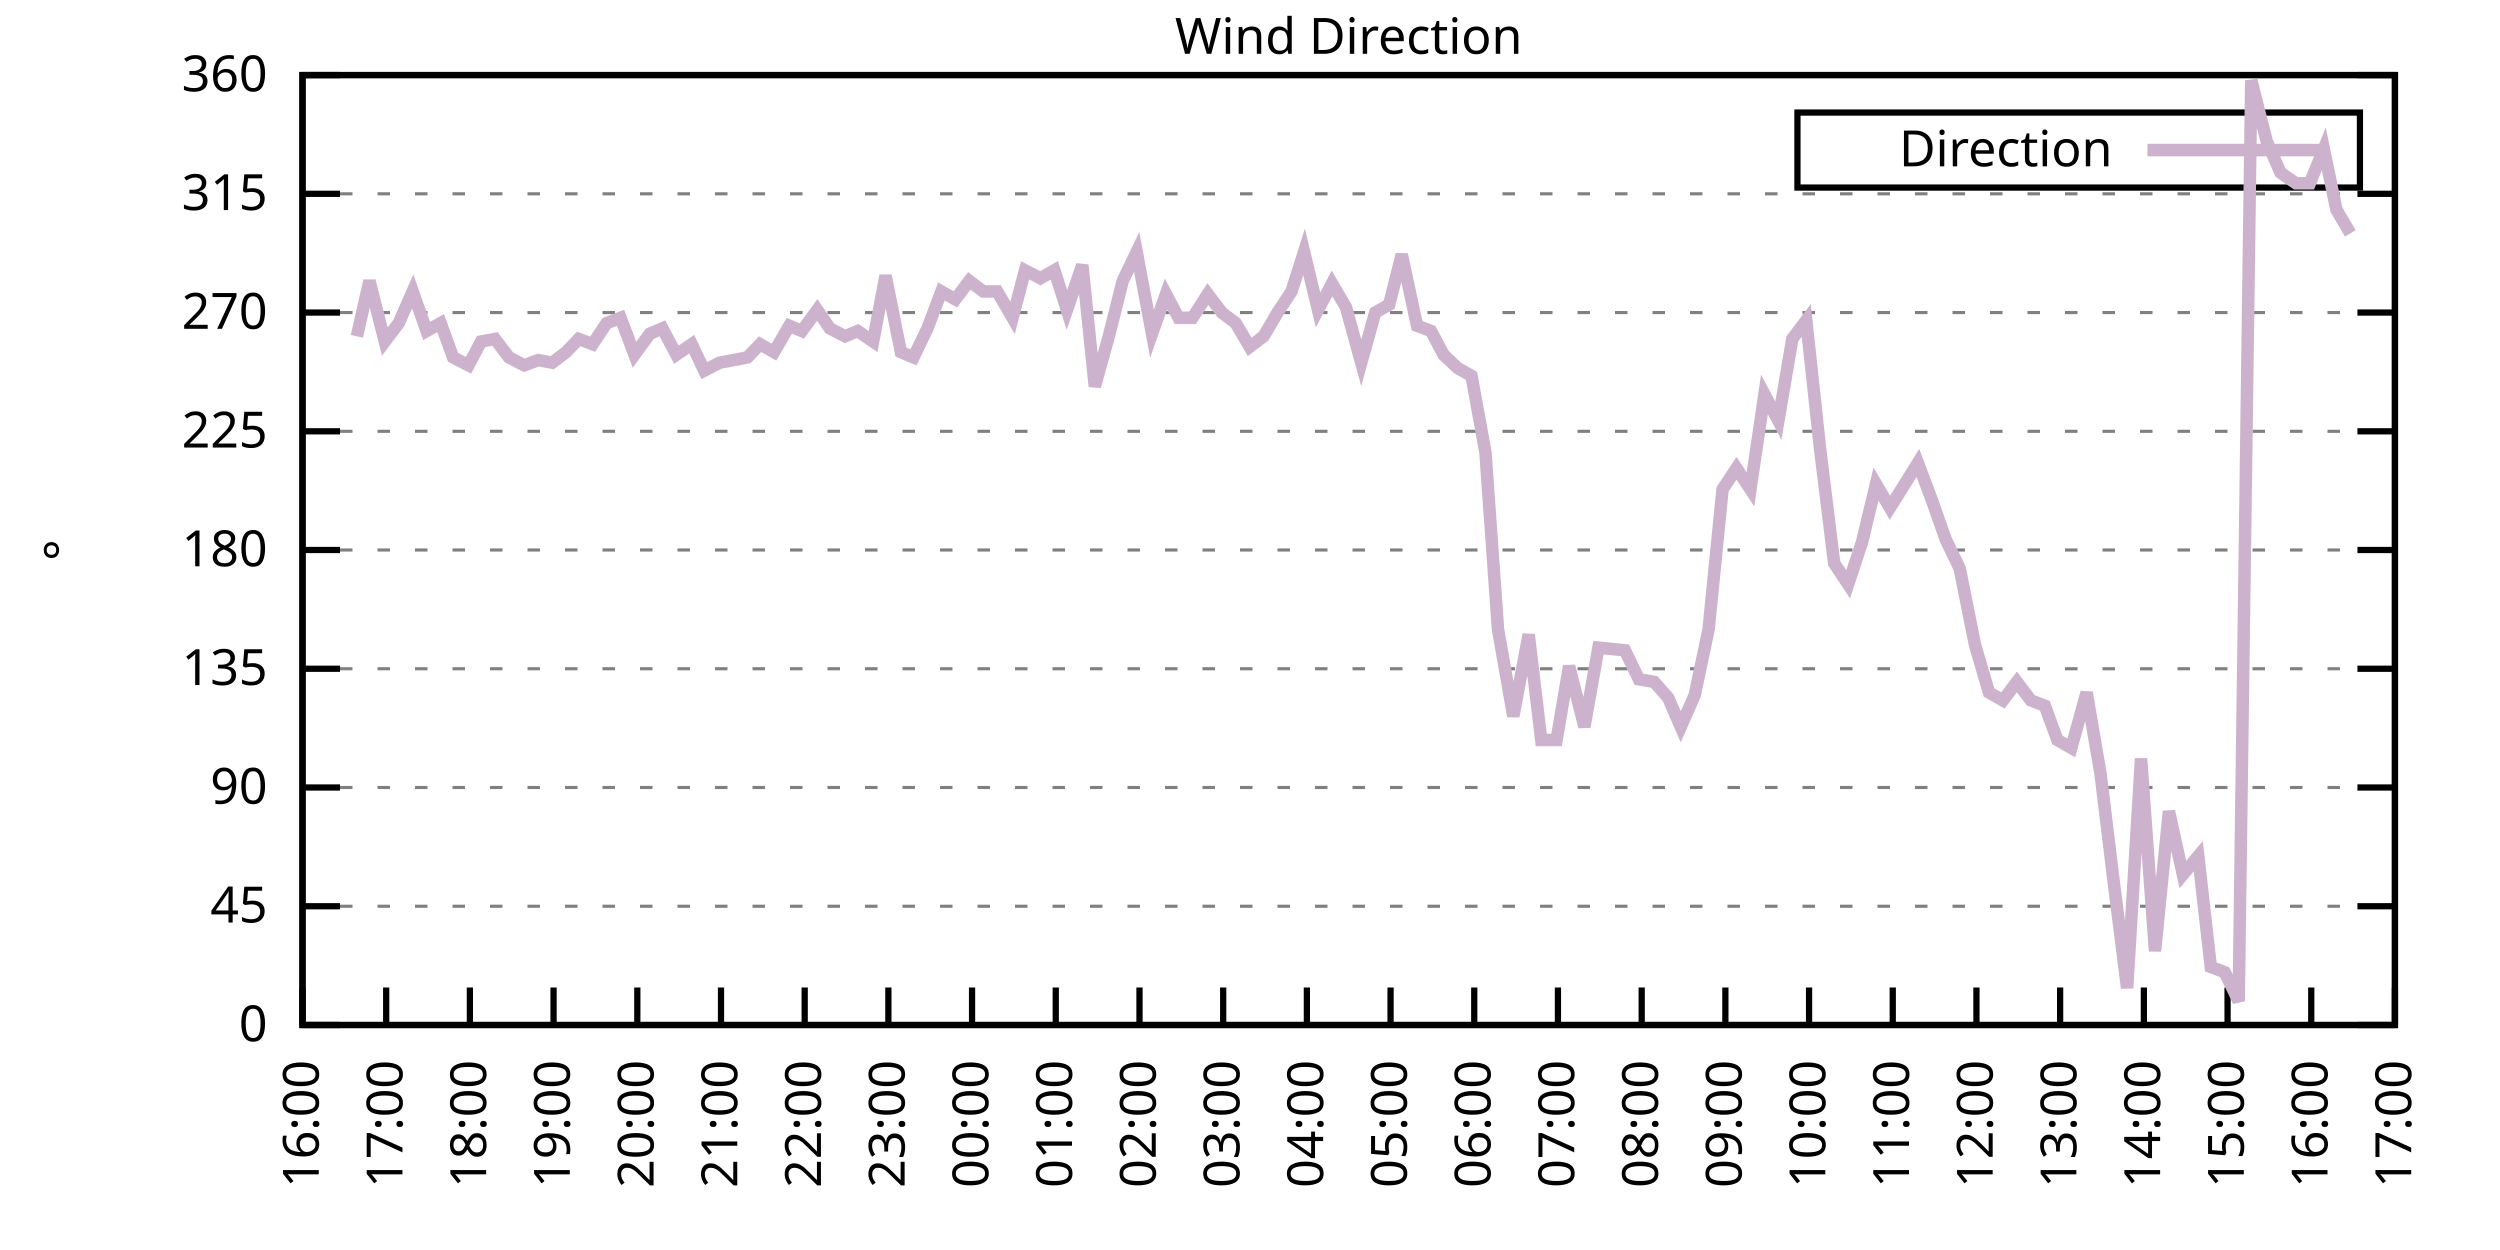
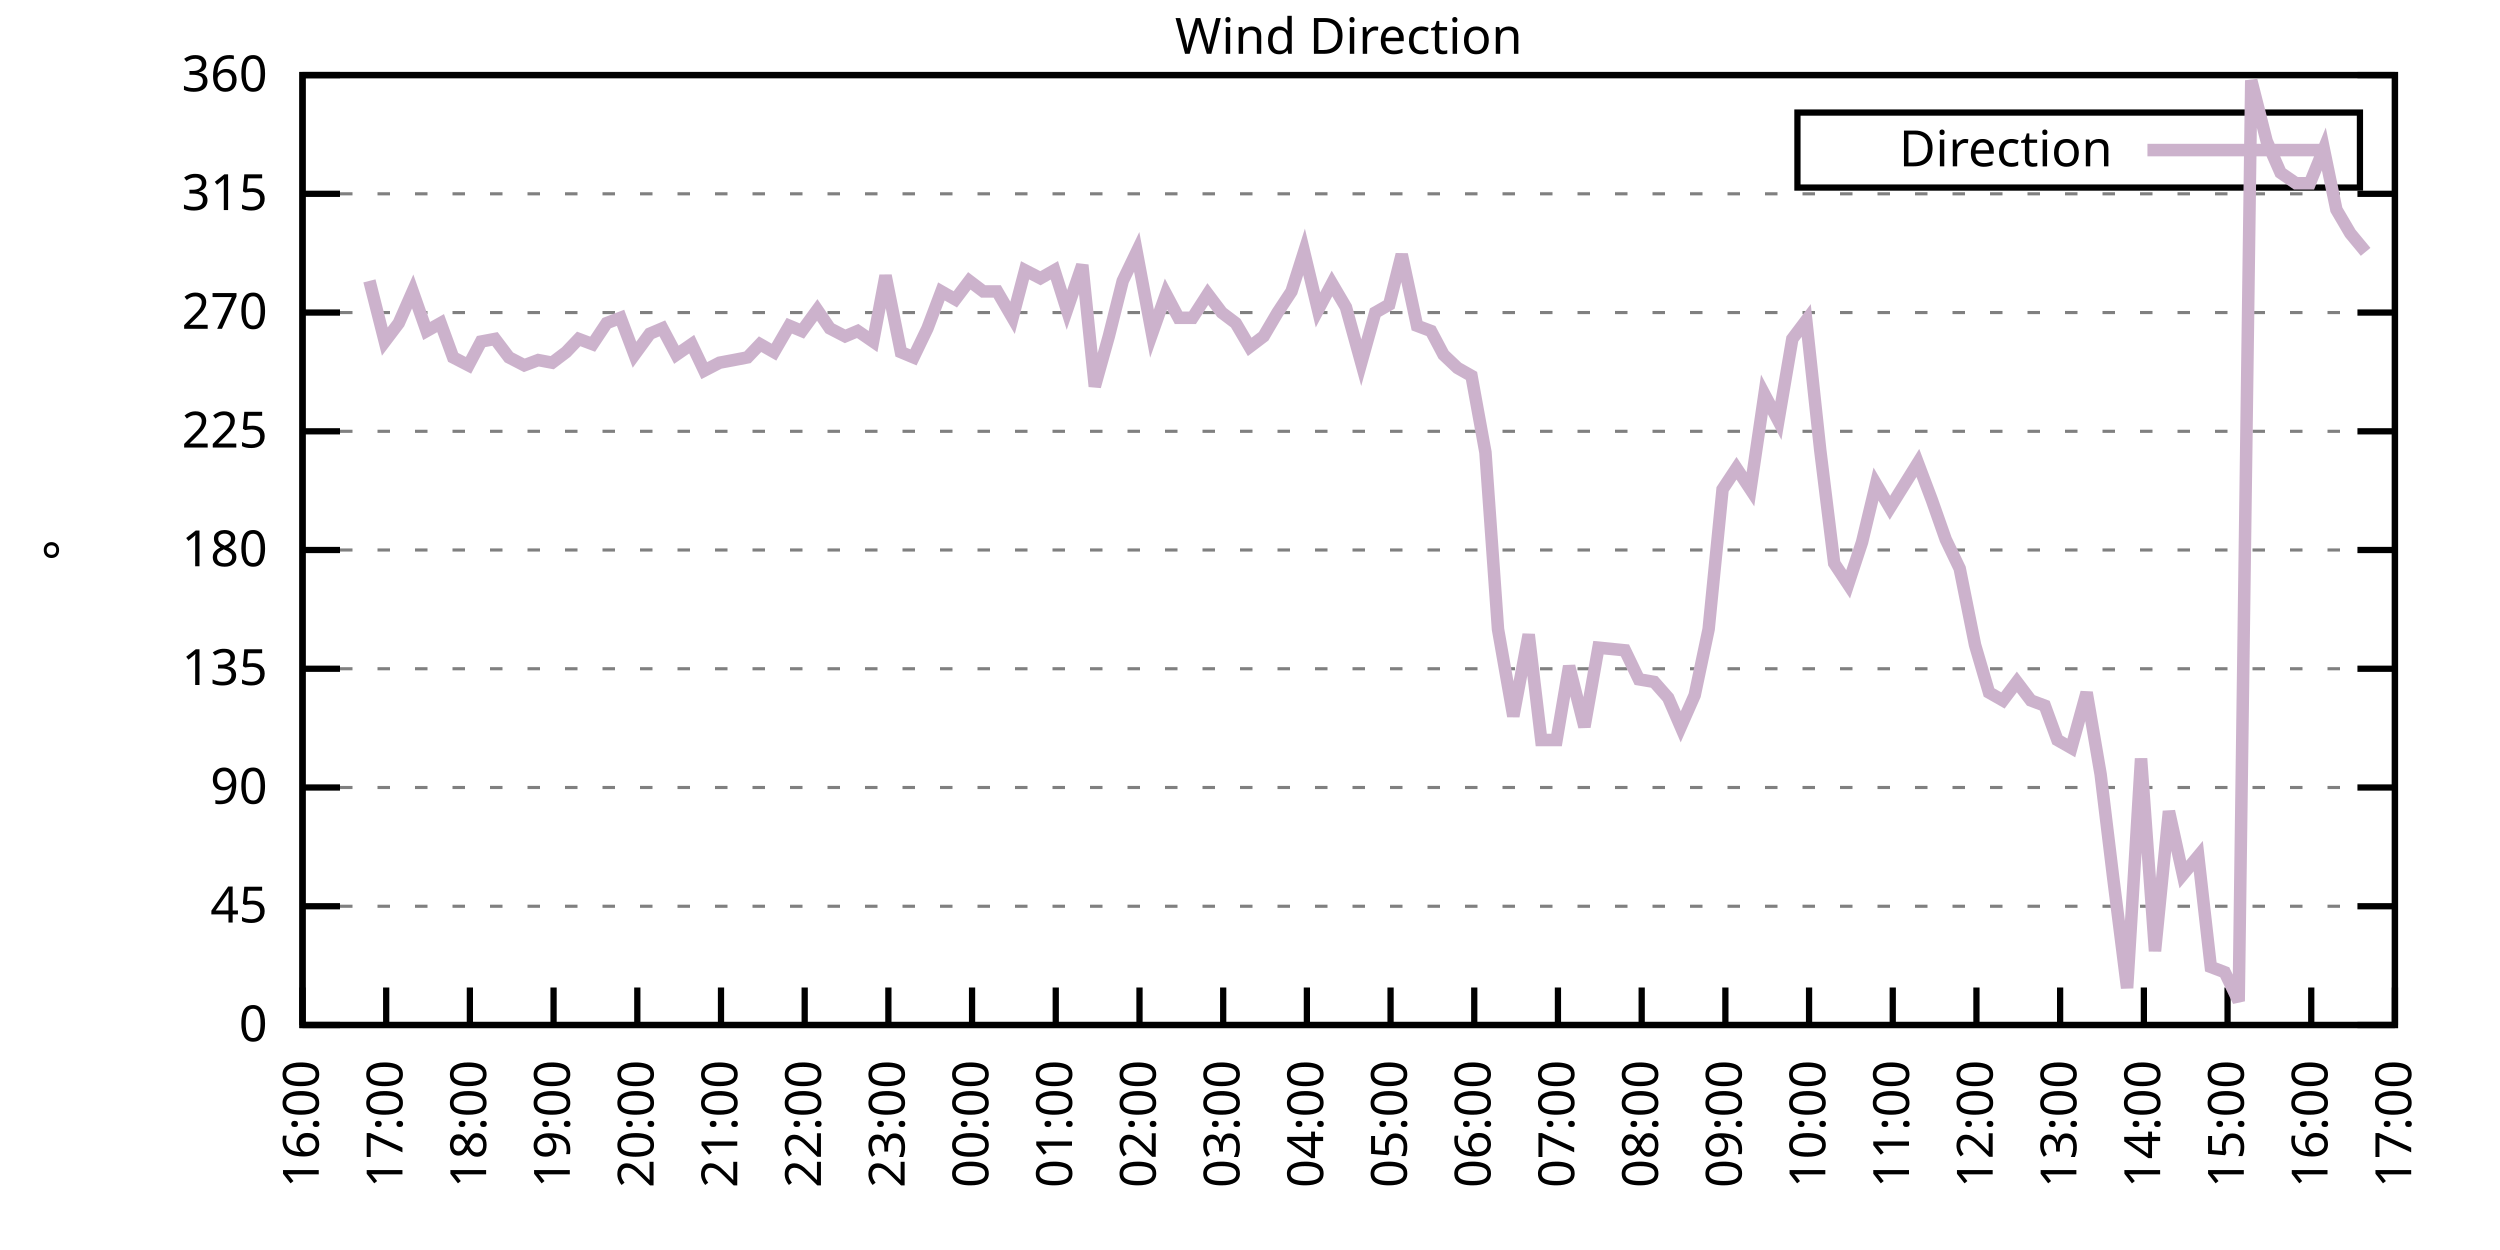
<svg xmlns="http://www.w3.org/2000/svg" xmlns:xlink="http://www.w3.org/1999/xlink" width="400" height="200" viewBox="0 0 400 200">
  <g id="gnuplot_canvas">
    <rect x="0" y="0" width="400" height="200" fill="none" />
    <defs>
      <circle id="gpDot" r="0.5" stroke-width="0.5" stroke="currentColor" />
      <path id="gpPt0" stroke-width="0.333" stroke="currentColor" d="M-1,0 h2 M0,-1 v2" />
      <path id="gpPt1" stroke-width="0.333" stroke="currentColor" d="M-1,-1 L1,1 M1,-1 L-1,1" />
      <path id="gpPt2" stroke-width="0.333" stroke="currentColor" d="M-1,0 L1,0 M0,-1 L0,1 M-1,-1 L1,1 M-1,1 L1,-1" />
      <rect id="gpPt3" stroke-width="0.333" stroke="currentColor" x="-1" y="-1" width="2" height="2" />
      <rect id="gpPt4" stroke-width="0.333" stroke="currentColor" fill="currentColor" x="-1" y="-1" width="2" height="2" />
      <circle id="gpPt5" stroke-width="0.333" stroke="currentColor" cx="0" cy="0" r="1" />
      <use xlink:href="#gpPt5" id="gpPt6" fill="currentColor" stroke="none" />
      <path id="gpPt7" stroke-width="0.333" stroke="currentColor" d="M0,-1.33 L-1.33,0.67 L1.33,0.67 z" />
      <use xlink:href="#gpPt7" id="gpPt8" fill="currentColor" stroke="none" />
      <use xlink:href="#gpPt7" id="gpPt9" stroke="currentColor" transform="rotate(180)" />
      <use xlink:href="#gpPt9" id="gpPt10" fill="currentColor" stroke="none" />
      <use xlink:href="#gpPt3" id="gpPt11" stroke="currentColor" transform="rotate(45)" />
      <use xlink:href="#gpPt11" id="gpPt12" fill="currentColor" stroke="none" />
      <path id="gpPt13" stroke-width="0.333" stroke="currentColor" d="M0,1.330 L1.265,0.411 L0.782,-1.067 L-0.782,-1.076 L-1.265,0.411 z" />
      <use xlink:href="#gpPt13" id="gpPt14" fill="currentColor" stroke="none" />
      <filter id="textbox" filterUnits="objectBoundingBox" x="0" y="0" height="1" width="1">
        <feFlood flood-color="white" flood-opacity="1" result="bgnd" />
        <feComposite in="SourceGraphic" in2="bgnd" operator="atop" />
      </filter>
      <filter id="greybox" filterUnits="objectBoundingBox" x="0" y="0" height="1" width="1">
        <feFlood flood-color="lightgrey" flood-opacity="1" result="grey" />
        <feComposite in="SourceGraphic" in2="grey" operator="atop" />
      </filter>
    </defs>
    <g fill="none" color="white" stroke="currentColor" stroke-width="1.00" stroke-linecap="butt" stroke-linejoin="miter">
</g>
    <g fill="none" color="black" stroke="currentColor" stroke-width="1.00" stroke-linecap="butt" stroke-linejoin="miter">
      <g stroke="none" shape-rendering="crispEdges">
        <polygon fill="rgb(255, 255, 255)" points="48.40,164.00 383.18,164.00 383.18,12.02 48.40,12.02 " />
      </g>
    </g>
    <g fill="none" color="black" stroke="currentColor" stroke-width="1.00" stroke-linecap="butt" stroke-linejoin="miter">
</g>
    <g fill="none" color="black" stroke="black" stroke-width="0.50" stroke-linecap="butt" stroke-linejoin="miter">
</g>
    <g fill="none" color="gray" stroke="currentColor" stroke-width="0.50" stroke-linecap="butt" stroke-linejoin="miter">
      <path stroke="gray" stroke-dasharray="2,4" class="gridline" d="M48.40,164.00 L383.19,164.00  " />
    </g>
    <g fill="none" color="gray" stroke="gray" stroke-width="1.00" stroke-linecap="butt" stroke-linejoin="miter">
</g>
    <g fill="none" color="black" stroke="currentColor" stroke-width="1.00" stroke-linecap="butt" stroke-linejoin="miter">
      <path stroke="black" d="M48.40,164.00 L54.40,164.00 M383.19,164.00 L377.19,164.00  " />
      <g transform="translate(42.80,166.60)" stroke="none" fill="black" font-family="Sans" font-size="8.00" text-anchor="end">
        <text>
          <tspan font-family="Sans"> 0</tspan>
        </text>
      </g>
    </g>
    <g fill="none" color="black" stroke="currentColor" stroke-width="1.00" stroke-linecap="butt" stroke-linejoin="miter">
</g>
    <g fill="none" color="black" stroke="black" stroke-width="0.50" stroke-linecap="butt" stroke-linejoin="miter">
</g>
    <g fill="none" color="gray" stroke="currentColor" stroke-width="0.50" stroke-linecap="butt" stroke-linejoin="miter">
      <path stroke="gray" stroke-dasharray="2,4" class="gridline" d="M48.40,145.00 L383.19,145.00  " />
    </g>
    <g fill="none" color="gray" stroke="gray" stroke-width="1.00" stroke-linecap="butt" stroke-linejoin="miter">
</g>
    <g fill="none" color="black" stroke="currentColor" stroke-width="1.00" stroke-linecap="butt" stroke-linejoin="miter">
      <path stroke="black" d="M48.40,145.00 L54.40,145.00 M383.19,145.00 L377.19,145.00  " />
      <g transform="translate(42.80,147.60)" stroke="none" fill="black" font-family="Sans" font-size="8.00" text-anchor="end">
        <text>
          <tspan font-family="Sans"> 45</tspan>
        </text>
      </g>
    </g>
    <g fill="none" color="black" stroke="currentColor" stroke-width="1.00" stroke-linecap="butt" stroke-linejoin="miter">
</g>
    <g fill="none" color="black" stroke="black" stroke-width="0.50" stroke-linecap="butt" stroke-linejoin="miter">
</g>
    <g fill="none" color="gray" stroke="currentColor" stroke-width="0.50" stroke-linecap="butt" stroke-linejoin="miter">
      <path stroke="gray" stroke-dasharray="2,4" class="gridline" d="M48.40,126.00 L383.19,126.00  " />
    </g>
    <g fill="none" color="gray" stroke="gray" stroke-width="1.00" stroke-linecap="butt" stroke-linejoin="miter">
</g>
    <g fill="none" color="black" stroke="currentColor" stroke-width="1.00" stroke-linecap="butt" stroke-linejoin="miter">
      <path stroke="black" d="M48.40,126.00 L54.40,126.00 M383.19,126.00 L377.19,126.00  " />
      <g transform="translate(42.80,128.60)" stroke="none" fill="black" font-family="Sans" font-size="8.00" text-anchor="end">
        <text>
          <tspan font-family="Sans"> 90</tspan>
        </text>
      </g>
    </g>
    <g fill="none" color="black" stroke="currentColor" stroke-width="1.00" stroke-linecap="butt" stroke-linejoin="miter">
</g>
    <g fill="none" color="black" stroke="black" stroke-width="0.50" stroke-linecap="butt" stroke-linejoin="miter">
</g>
    <g fill="none" color="gray" stroke="currentColor" stroke-width="0.50" stroke-linecap="butt" stroke-linejoin="miter">
      <path stroke="gray" stroke-dasharray="2,4" class="gridline" d="M48.40,107.00 L383.19,107.00  " />
    </g>
    <g fill="none" color="gray" stroke="gray" stroke-width="1.00" stroke-linecap="butt" stroke-linejoin="miter">
</g>
    <g fill="none" color="black" stroke="currentColor" stroke-width="1.00" stroke-linecap="butt" stroke-linejoin="miter">
      <path stroke="black" d="M48.40,107.00 L54.40,107.00 M383.19,107.00 L377.19,107.00  " />
      <g transform="translate(42.80,109.60)" stroke="none" fill="black" font-family="Sans" font-size="8.00" text-anchor="end">
        <text>
          <tspan font-family="Sans"> 135</tspan>
        </text>
      </g>
    </g>
    <g fill="none" color="black" stroke="currentColor" stroke-width="1.00" stroke-linecap="butt" stroke-linejoin="miter">
</g>
    <g fill="none" color="black" stroke="black" stroke-width="0.50" stroke-linecap="butt" stroke-linejoin="miter">
</g>
    <g fill="none" color="gray" stroke="currentColor" stroke-width="0.50" stroke-linecap="butt" stroke-linejoin="miter">
      <path stroke="gray" stroke-dasharray="2,4" class="gridline" d="M48.40,88.00 L383.19,88.00  " />
    </g>
    <g fill="none" color="gray" stroke="gray" stroke-width="1.00" stroke-linecap="butt" stroke-linejoin="miter">
</g>
    <g fill="none" color="black" stroke="currentColor" stroke-width="1.00" stroke-linecap="butt" stroke-linejoin="miter">
      <path stroke="black" d="M48.40,88.00 L54.40,88.00 M383.19,88.00 L377.19,88.00  " />
      <g transform="translate(42.80,90.60)" stroke="none" fill="black" font-family="Sans" font-size="8.00" text-anchor="end">
        <text>
          <tspan font-family="Sans"> 180</tspan>
        </text>
      </g>
    </g>
    <g fill="none" color="black" stroke="currentColor" stroke-width="1.00" stroke-linecap="butt" stroke-linejoin="miter">
</g>
    <g fill="none" color="black" stroke="black" stroke-width="0.50" stroke-linecap="butt" stroke-linejoin="miter">
</g>
    <g fill="none" color="gray" stroke="currentColor" stroke-width="0.50" stroke-linecap="butt" stroke-linejoin="miter">
      <path stroke="gray" stroke-dasharray="2,4" class="gridline" d="M48.40,69.01 L383.19,69.01  " />
    </g>
    <g fill="none" color="gray" stroke="gray" stroke-width="1.00" stroke-linecap="butt" stroke-linejoin="miter">
</g>
    <g fill="none" color="black" stroke="currentColor" stroke-width="1.00" stroke-linecap="butt" stroke-linejoin="miter">
      <path stroke="black" d="M48.40,69.01 L54.40,69.01 M383.19,69.01 L377.19,69.01  " />
      <g transform="translate(42.80,71.61)" stroke="none" fill="black" font-family="Sans" font-size="8.00" text-anchor="end">
        <text>
          <tspan font-family="Sans"> 225</tspan>
        </text>
      </g>
    </g>
    <g fill="none" color="black" stroke="currentColor" stroke-width="1.00" stroke-linecap="butt" stroke-linejoin="miter">
</g>
    <g fill="none" color="black" stroke="black" stroke-width="0.50" stroke-linecap="butt" stroke-linejoin="miter">
</g>
    <g fill="none" color="gray" stroke="currentColor" stroke-width="0.50" stroke-linecap="butt" stroke-linejoin="miter">
      <path stroke="gray" stroke-dasharray="2,4" class="gridline" d="M48.40,50.01 L383.19,50.01  " />
    </g>
    <g fill="none" color="gray" stroke="gray" stroke-width="1.00" stroke-linecap="butt" stroke-linejoin="miter">
</g>
    <g fill="none" color="black" stroke="currentColor" stroke-width="1.00" stroke-linecap="butt" stroke-linejoin="miter">
      <path stroke="black" d="M48.40,50.01 L54.40,50.01 M383.19,50.01 L377.19,50.01  " />
      <g transform="translate(42.80,52.61)" stroke="none" fill="black" font-family="Sans" font-size="8.00" text-anchor="end">
        <text>
          <tspan font-family="Sans"> 270</tspan>
        </text>
      </g>
    </g>
    <g fill="none" color="black" stroke="currentColor" stroke-width="1.00" stroke-linecap="butt" stroke-linejoin="miter">
</g>
    <g fill="none" color="black" stroke="black" stroke-width="0.50" stroke-linecap="butt" stroke-linejoin="miter">
</g>
    <g fill="none" color="gray" stroke="currentColor" stroke-width="0.50" stroke-linecap="butt" stroke-linejoin="miter">
      <path stroke="gray" stroke-dasharray="2,4" class="gridline" d="M48.40,31.01 L383.19,31.01  " />
    </g>
    <g fill="none" color="gray" stroke="gray" stroke-width="1.00" stroke-linecap="butt" stroke-linejoin="miter">
</g>
    <g fill="none" color="black" stroke="currentColor" stroke-width="1.00" stroke-linecap="butt" stroke-linejoin="miter">
      <path stroke="black" d="M48.40,31.01 L54.40,31.01 M383.19,31.01 L377.19,31.01  " />
      <g transform="translate(42.80,33.61)" stroke="none" fill="black" font-family="Sans" font-size="8.00" text-anchor="end">
        <text>
          <tspan font-family="Sans"> 315</tspan>
        </text>
      </g>
    </g>
    <g fill="none" color="black" stroke="currentColor" stroke-width="1.00" stroke-linecap="butt" stroke-linejoin="miter">
</g>
    <g fill="none" color="black" stroke="black" stroke-width="0.50" stroke-linecap="butt" stroke-linejoin="miter">
</g>
    <g fill="none" color="gray" stroke="currentColor" stroke-width="0.50" stroke-linecap="butt" stroke-linejoin="miter">
      <path stroke="gray" stroke-dasharray="2,4" class="gridline" d="M48.40,12.01 L383.19,12.01  " />
    </g>
    <g fill="none" color="gray" stroke="gray" stroke-width="1.00" stroke-linecap="butt" stroke-linejoin="miter">
</g>
    <g fill="none" color="black" stroke="currentColor" stroke-width="1.00" stroke-linecap="butt" stroke-linejoin="miter">
      <path stroke="black" d="M48.40,12.01 L54.40,12.01 M383.19,12.01 L377.19,12.01  " />
      <g transform="translate(42.80,14.61)" stroke="none" fill="black" font-family="Sans" font-size="8.00" text-anchor="end">
        <text>
          <tspan font-family="Sans"> 360</tspan>
        </text>
      </g>
    </g>
    <g fill="none" color="black" stroke="currentColor" stroke-width="1.00" stroke-linecap="butt" stroke-linejoin="miter">
      <path stroke="black" d="M48.40,164.00 L48.40,158.00  " />
      <g transform="translate(51.00,169.60) rotate(270.00)" stroke="none" fill="black" font-family="Sans" font-size="8.00" text-anchor="end">
        <text>
          <tspan font-family="Sans">16:00</tspan>
        </text>
      </g>
    </g>
    <g fill="none" color="black" stroke="currentColor" stroke-width="1.00" stroke-linecap="butt" stroke-linejoin="miter">
      <path stroke="black" d="M61.79,164.00 L61.79,158.00  " />
      <g transform="translate(64.39,169.60) rotate(270.00)" stroke="none" fill="black" font-family="Sans" font-size="8.00" text-anchor="end">
        <text>
          <tspan font-family="Sans">17:00</tspan>
        </text>
      </g>
    </g>
    <g fill="none" color="black" stroke="currentColor" stroke-width="1.00" stroke-linecap="butt" stroke-linejoin="miter">
      <path stroke="black" d="M75.18,164.00 L75.18,158.00  " />
      <g transform="translate(77.78,169.60) rotate(270.00)" stroke="none" fill="black" font-family="Sans" font-size="8.00" text-anchor="end">
        <text>
          <tspan font-family="Sans">18:00</tspan>
        </text>
      </g>
    </g>
    <g fill="none" color="black" stroke="currentColor" stroke-width="1.00" stroke-linecap="butt" stroke-linejoin="miter">
      <path stroke="black" d="M88.57,164.00 L88.57,158.00  " />
      <g transform="translate(91.17,169.60) rotate(270.00)" stroke="none" fill="black" font-family="Sans" font-size="8.00" text-anchor="end">
        <text>
          <tspan font-family="Sans">19:00</tspan>
        </text>
      </g>
    </g>
    <g fill="none" color="black" stroke="currentColor" stroke-width="1.00" stroke-linecap="butt" stroke-linejoin="miter">
      <path stroke="black" d="M101.97,164.00 L101.97,158.00  " />
      <g transform="translate(104.57,169.60) rotate(270.00)" stroke="none" fill="black" font-family="Sans" font-size="8.00" text-anchor="end">
        <text>
          <tspan font-family="Sans">20:00</tspan>
        </text>
      </g>
    </g>
    <g fill="none" color="black" stroke="currentColor" stroke-width="1.00" stroke-linecap="butt" stroke-linejoin="miter">
      <path stroke="black" d="M115.36,164.00 L115.36,158.00  " />
      <g transform="translate(117.96,169.60) rotate(270.00)" stroke="none" fill="black" font-family="Sans" font-size="8.00" text-anchor="end">
        <text>
          <tspan font-family="Sans">21:00</tspan>
        </text>
      </g>
    </g>
    <g fill="none" color="black" stroke="currentColor" stroke-width="1.00" stroke-linecap="butt" stroke-linejoin="miter">
      <path stroke="black" d="M128.75,164.00 L128.75,158.00  " />
      <g transform="translate(131.35,169.60) rotate(270.00)" stroke="none" fill="black" font-family="Sans" font-size="8.00" text-anchor="end">
        <text>
          <tspan font-family="Sans">22:00</tspan>
        </text>
      </g>
    </g>
    <g fill="none" color="black" stroke="currentColor" stroke-width="1.00" stroke-linecap="butt" stroke-linejoin="miter">
      <path stroke="black" d="M142.14,164.00 L142.14,158.00  " />
      <g transform="translate(144.74,169.60) rotate(270.00)" stroke="none" fill="black" font-family="Sans" font-size="8.00" text-anchor="end">
        <text>
          <tspan font-family="Sans">23:00</tspan>
        </text>
      </g>
    </g>
    <g fill="none" color="black" stroke="currentColor" stroke-width="1.00" stroke-linecap="butt" stroke-linejoin="miter">
      <path stroke="black" d="M155.53,164.00 L155.53,158.00  " />
      <g transform="translate(158.13,169.60) rotate(270.00)" stroke="none" fill="black" font-family="Sans" font-size="8.00" text-anchor="end">
        <text>
          <tspan font-family="Sans">00:00</tspan>
        </text>
      </g>
    </g>
    <g fill="none" color="black" stroke="currentColor" stroke-width="1.00" stroke-linecap="butt" stroke-linejoin="miter">
      <path stroke="black" d="M168.92,164.00 L168.92,158.00  " />
      <g transform="translate(171.52,169.60) rotate(270.00)" stroke="none" fill="black" font-family="Sans" font-size="8.00" text-anchor="end">
        <text>
          <tspan font-family="Sans">01:00</tspan>
        </text>
      </g>
    </g>
    <g fill="none" color="black" stroke="currentColor" stroke-width="1.00" stroke-linecap="butt" stroke-linejoin="miter">
      <path stroke="black" d="M182.32,164.00 L182.32,158.00  " />
      <g transform="translate(184.92,169.60) rotate(270.00)" stroke="none" fill="black" font-family="Sans" font-size="8.00" text-anchor="end">
        <text>
          <tspan font-family="Sans">02:00</tspan>
        </text>
      </g>
    </g>
    <g fill="none" color="black" stroke="currentColor" stroke-width="1.00" stroke-linecap="butt" stroke-linejoin="miter">
      <path stroke="black" d="M195.71,164.00 L195.71,158.00  " />
      <g transform="translate(198.31,169.60) rotate(270.00)" stroke="none" fill="black" font-family="Sans" font-size="8.00" text-anchor="end">
        <text>
          <tspan font-family="Sans">03:00</tspan>
        </text>
      </g>
    </g>
    <g fill="none" color="black" stroke="currentColor" stroke-width="1.00" stroke-linecap="butt" stroke-linejoin="miter">
      <path stroke="black" d="M209.10,164.00 L209.10,158.00  " />
      <g transform="translate(211.70,169.60) rotate(270.00)" stroke="none" fill="black" font-family="Sans" font-size="8.00" text-anchor="end">
        <text>
          <tspan font-family="Sans">04:00</tspan>
        </text>
      </g>
    </g>
    <g fill="none" color="black" stroke="currentColor" stroke-width="1.00" stroke-linecap="butt" stroke-linejoin="miter">
      <path stroke="black" d="M222.49,164.00 L222.49,158.00  " />
      <g transform="translate(225.09,169.60) rotate(270.00)" stroke="none" fill="black" font-family="Sans" font-size="8.00" text-anchor="end">
        <text>
          <tspan font-family="Sans">05:00</tspan>
        </text>
      </g>
    </g>
    <g fill="none" color="black" stroke="currentColor" stroke-width="1.00" stroke-linecap="butt" stroke-linejoin="miter">
      <path stroke="black" d="M235.88,164.00 L235.88,158.00  " />
      <g transform="translate(238.48,169.60) rotate(270.00)" stroke="none" fill="black" font-family="Sans" font-size="8.00" text-anchor="end">
        <text>
          <tspan font-family="Sans">06:00</tspan>
        </text>
      </g>
    </g>
    <g fill="none" color="black" stroke="currentColor" stroke-width="1.00" stroke-linecap="butt" stroke-linejoin="miter">
      <path stroke="black" d="M249.27,164.00 L249.27,158.00  " />
      <g transform="translate(251.87,169.60) rotate(270.00)" stroke="none" fill="black" font-family="Sans" font-size="8.00" text-anchor="end">
        <text>
          <tspan font-family="Sans">07:00</tspan>
        </text>
      </g>
    </g>
    <g fill="none" color="black" stroke="currentColor" stroke-width="1.00" stroke-linecap="butt" stroke-linejoin="miter">
      <path stroke="black" d="M262.67,164.00 L262.67,158.00  " />
      <g transform="translate(265.27,169.60) rotate(270.00)" stroke="none" fill="black" font-family="Sans" font-size="8.00" text-anchor="end">
        <text>
          <tspan font-family="Sans">08:00</tspan>
        </text>
      </g>
    </g>
    <g fill="none" color="black" stroke="currentColor" stroke-width="1.00" stroke-linecap="butt" stroke-linejoin="miter">
      <path stroke="black" d="M276.06,164.00 L276.06,158.00  " />
      <g transform="translate(278.66,169.60) rotate(270.00)" stroke="none" fill="black" font-family="Sans" font-size="8.00" text-anchor="end">
        <text>
          <tspan font-family="Sans">09:00</tspan>
        </text>
      </g>
    </g>
    <g fill="none" color="black" stroke="currentColor" stroke-width="1.00" stroke-linecap="butt" stroke-linejoin="miter">
      <path stroke="black" d="M289.45,164.00 L289.45,158.00  " />
      <g transform="translate(292.05,169.60) rotate(270.00)" stroke="none" fill="black" font-family="Sans" font-size="8.00" text-anchor="end">
        <text>
          <tspan font-family="Sans">10:00</tspan>
        </text>
      </g>
    </g>
    <g fill="none" color="black" stroke="currentColor" stroke-width="1.00" stroke-linecap="butt" stroke-linejoin="miter">
      <path stroke="black" d="M302.84,164.00 L302.84,158.00  " />
      <g transform="translate(305.44,169.60) rotate(270.00)" stroke="none" fill="black" font-family="Sans" font-size="8.00" text-anchor="end">
        <text>
          <tspan font-family="Sans">11:00</tspan>
        </text>
      </g>
    </g>
    <g fill="none" color="black" stroke="currentColor" stroke-width="1.00" stroke-linecap="butt" stroke-linejoin="miter">
      <path stroke="black" d="M316.23,164.00 L316.23,158.00  " />
      <g transform="translate(318.83,169.60) rotate(270.00)" stroke="none" fill="black" font-family="Sans" font-size="8.00" text-anchor="end">
        <text>
          <tspan font-family="Sans">12:00</tspan>
        </text>
      </g>
    </g>
    <g fill="none" color="black" stroke="currentColor" stroke-width="1.00" stroke-linecap="butt" stroke-linejoin="miter">
      <path stroke="black" d="M329.62,164.00 L329.62,158.00  " />
      <g transform="translate(332.22,169.60) rotate(270.00)" stroke="none" fill="black" font-family="Sans" font-size="8.00" text-anchor="end">
        <text>
          <tspan font-family="Sans">13:00</tspan>
        </text>
      </g>
    </g>
    <g fill="none" color="black" stroke="currentColor" stroke-width="1.00" stroke-linecap="butt" stroke-linejoin="miter">
      <path stroke="black" d="M343.02,164.00 L343.02,158.00  " />
      <g transform="translate(345.62,169.60) rotate(270.00)" stroke="none" fill="black" font-family="Sans" font-size="8.00" text-anchor="end">
        <text>
          <tspan font-family="Sans">14:00</tspan>
        </text>
      </g>
    </g>
    <g fill="none" color="black" stroke="currentColor" stroke-width="1.00" stroke-linecap="butt" stroke-linejoin="miter">
      <path stroke="black" d="M356.41,164.00 L356.41,158.00  " />
      <g transform="translate(359.01,169.60) rotate(270.00)" stroke="none" fill="black" font-family="Sans" font-size="8.00" text-anchor="end">
        <text>
          <tspan font-family="Sans">15:00</tspan>
        </text>
      </g>
    </g>
    <g fill="none" color="black" stroke="currentColor" stroke-width="1.00" stroke-linecap="butt" stroke-linejoin="miter">
      <path stroke="black" d="M369.80,164.00 L369.80,158.00  " />
      <g transform="translate(372.40,169.60) rotate(270.00)" stroke="none" fill="black" font-family="Sans" font-size="8.00" text-anchor="end">
        <text>
          <tspan font-family="Sans">16:00</tspan>
        </text>
      </g>
    </g>
    <g fill="none" color="black" stroke="currentColor" stroke-width="1.00" stroke-linecap="butt" stroke-linejoin="miter">
      <path stroke="black" d="M383.19,164.00 L383.19,158.00  " />
      <g transform="translate(385.79,169.60) rotate(270.00)" stroke="none" fill="black" font-family="Sans" font-size="8.00" text-anchor="end">
        <text>
          <tspan font-family="Sans">17:00</tspan>
        </text>
      </g>
    </g>
    <g fill="none" color="black" stroke="currentColor" stroke-width="1.00" stroke-linecap="butt" stroke-linejoin="miter">
</g>
    <g fill="none" color="black" stroke="currentColor" stroke-width="1.00" stroke-linecap="butt" stroke-linejoin="miter">
      <path stroke="black" d="M48.40,12.01 L48.40,164.00 L383.19,164.00 L383.19,12.01 L48.40,12.01 Z  " />
    </g>
    <g fill="none" color="black" stroke="currentColor" stroke-width="1.00" stroke-linecap="butt" stroke-linejoin="miter">
</g>
    <g fill="none" color="black" stroke="currentColor" stroke-width="1.00" stroke-linecap="butt" stroke-linejoin="miter">
      <path stroke="black" d="M287.59,30.01 L287.59,18.01 L377.59,18.01 L377.59,30.01 L287.59,30.01 Z  " />
    </g>
    <g id="Wind_direction_plot_1">
      <g fill="none" color="white" stroke="black" stroke-width="2.00" stroke-linecap="butt" stroke-linejoin="miter">
</g>
      <g fill="none" color="black" stroke="currentColor" stroke-width="2.00" stroke-linecap="butt" stroke-linejoin="miter">
        <g transform="translate(337.99,26.61)" stroke="none" fill="black" font-family="Sans" font-size="8.00" text-anchor="end">
          <text>
            <tspan font-family="Sans">Direction</tspan>
          </text>
        </g>
      </g>
      <g fill="none" color="black" stroke="currentColor" stroke-width="2.00" stroke-linecap="butt" stroke-linejoin="miter">
-         <path stroke="rgb(204, 178, 204)" d="M343.59,24.01 L371.99,24.01 M57.10,53.81 L59.11,44.94 L61.57,54.65 L63.80,51.70 L66.03,46.63 L68.26,52.96   L70.50,51.70 L72.50,57.18 L74.96,58.45 L76.97,54.65 L79.20,54.23 L81.43,57.18 L83.89,58.45 L86.12,57.61   L88.35,58.03 L90.58,56.34 L92.59,54.23 L94.82,55.07 L97.06,51.70 L99.29,50.85 L101.52,56.76 L103.98,53.39   L105.98,52.54 L108.22,56.76 L110.67,55.07 L112.68,59.30 L115.13,58.03 L117.37,57.61 L119.60,57.18 L121.61,55.07   L123.84,56.34 L126.29,52.12 L128.30,52.96 L130.76,49.59 L132.77,52.54 L135.22,53.81 L137.23,52.96 L139.69,54.65   L141.69,44.10 L144.15,56.34 L146.16,57.18 L148.39,52.54 L150.62,46.63 L152.85,47.90 L155.09,44.94 L157.32,46.63   L159.55,46.63 L162.01,50.85 L164.01,43.25 L166.47,44.52 L168.70,43.25 L170.71,49.59 L173.17,42.41 L175.17,61.83   L177.41,53.81 L179.64,44.94 L181.87,40.30 L184.32,53.39 L186.56,47.05 L188.57,50.85 L190.80,50.85 L193.25,47.05   L195.48,50.01 L197.72,51.70 L199.95,55.50 L202.18,53.81 L204.41,50.01 L206.64,46.63 L208.65,40.30 L210.88,49.59   L213.12,45.36 L215.35,49.16 L217.80,58.03 L220.04,50.01 L222.27,48.74 L224.28,40.72 L226.73,52.12 L228.96,52.96   L230.97,56.76 L233.20,58.87 L235.44,60.14 L237.67,72.38 L239.68,100.67 L242.13,114.60 L244.59,101.52 L246.60,118.40   L249.05,118.40 L251.06,106.58 L253.51,116.29 L255.75,103.63 L259.99,104.05 L262.22,108.69 L264.67,109.11 L266.91,111.65   L268.92,116.29 L271.15,111.23 L273.38,100.67 L275.61,78.29 L277.84,74.92 L280.07,78.29 L282.31,63.10 L284.54,67.32   L286.77,54.23 L289.00,51.27 L291.23,71.96 L293.47,90.12 L295.70,93.49 L297.93,86.74 L300.16,77.45 L302.39,81.25   L306.86,74.07 L309.09,79.98 L311.32,86.32 L313.55,90.96 L316.01,103.20 L318.24,110.80 L320.47,112.07 L322.70,109.11   L324.94,112.07 L327.17,112.91 L329.18,118.40 L331.41,119.67 L333.86,110.80 L336.10,123.89 L338.10,140.36 L340.34,158.09   L342.57,121.36 L344.80,152.18 L347.03,129.80 L349.26,139.93 L351.72,136.98 L353.73,154.71 L355.96,155.56 L358.19,160.20   L360.20,12.85 L362.66,22.56 L364.89,27.63 L367.34,29.32 L369.58,29.32 L371.81,23.83 L373.82,33.54 L376.05,37.34    " />
+         <path stroke="rgb(204, 178, 204)" d="M343.59,24.01 L371.99,24.01 M59.11,44.94 L61.57,54.65 L63.80,51.70 L66.03,46.63 L68.26,52.96 L70.50,51.70   L72.50,57.18 L74.96,58.45 L76.97,54.65 L79.20,54.23 L81.43,57.18 L83.89,58.45 L86.12,57.61 L88.35,58.03   L90.58,56.34 L92.59,54.23 L94.82,55.07 L97.06,51.70 L99.29,50.85 L101.52,56.76 L103.98,53.39 L105.98,52.54   L108.22,56.76 L110.67,55.07 L112.68,59.30 L115.13,58.03 L117.37,57.61 L119.60,57.18 L121.61,55.07 L123.84,56.34   L126.29,52.12 L128.30,52.96 L130.76,49.59 L132.77,52.54 L135.22,53.81 L137.23,52.96 L139.69,54.65 L141.69,44.10   L144.15,56.34 L146.16,57.18 L148.39,52.54 L150.62,46.63 L152.85,47.90 L155.09,44.94 L157.32,46.63 L159.55,46.63   L162.01,50.85 L164.01,43.25 L166.47,44.52 L168.70,43.25 L170.71,49.59 L173.17,42.41 L175.17,61.83 L177.41,53.81   L179.64,44.94 L181.87,40.30 L184.32,53.39 L186.56,47.05 L188.57,50.85 L190.80,50.85 L193.25,47.05 L195.48,50.01   L197.72,51.70 L199.95,55.50 L202.18,53.81 L204.41,50.01 L206.64,46.63 L208.65,40.30 L210.88,49.59 L213.12,45.36   L215.35,49.16 L217.80,58.03 L220.04,50.01 L222.27,48.74 L224.28,40.72 L226.73,52.12 L228.96,52.96 L230.97,56.76   L233.20,58.87 L235.44,60.14 L237.67,72.38 L239.68,100.67 L242.13,114.60 L244.59,101.52 L246.60,118.40 L249.05,118.40   L251.06,106.58 L253.51,116.29 L255.75,103.63 L259.99,104.05 L262.22,108.69 L264.67,109.11 L266.91,111.65 L268.92,116.29   L271.15,111.23 L273.38,100.67 L275.61,78.29 L277.84,74.92 L280.07,78.29 L282.31,63.10 L284.54,67.32 L286.77,54.23   L289.00,51.27 L291.23,71.96 L293.47,90.12 L295.70,93.49 L297.93,86.74 L300.16,77.45 L302.39,81.25 L306.86,74.07   L309.09,79.98 L311.32,86.32 L313.55,90.96 L316.01,103.20 L318.24,110.80 L320.47,112.07 L322.70,109.11 L324.94,112.07   L327.17,112.91 L329.18,118.40 L331.41,119.67 L333.86,110.80 L336.10,123.89 L338.10,140.36 L340.34,158.09 L342.57,121.36   L344.80,152.18 L347.03,129.80 L349.26,139.93 L351.72,136.98 L353.73,154.71 L355.96,155.56 L358.19,160.20 L360.20,12.85   L362.66,22.56 L364.89,27.63 L367.34,29.32 L369.58,29.32 L371.81,23.83 L373.82,33.54 L376.05,37.34 L378.50,40.30    " />
      </g>
    </g>
    <g fill="none" color="black" stroke="currentColor" stroke-width="2.00" stroke-linecap="butt" stroke-linejoin="miter">
</g>
    <g fill="none" color="black" stroke="black" stroke-width="1.00" stroke-linecap="butt" stroke-linejoin="miter">
</g>
    <g fill="none" color="black" stroke="currentColor" stroke-width="1.00" stroke-linecap="butt" stroke-linejoin="miter">
      <path stroke="black" d="M48.40,12.01 L48.40,164.00 L383.19,164.00 L383.19,12.01 L48.40,12.01 Z  " />
      <g transform="translate(12.80,88.01) rotate(270.00)" stroke="none" fill="black" font-family="Sans" font-size="8.00" text-anchor="middle">
        <text>
          <tspan font-family="Sans">°</tspan>
        </text>
      </g>
    </g>
    <g fill="none" color="black" stroke="currentColor" stroke-width="1.00" stroke-linecap="butt" stroke-linejoin="miter">
</g>
    <g fill="none" color="black" stroke="currentColor" stroke-width="1.00" stroke-linecap="butt" stroke-linejoin="miter">
      <g transform="translate(215.79,8.61)" stroke="none" fill="black" font-family="Sans" font-size="8.00" text-anchor="middle">
        <text>
          <tspan font-family="Sans">Wind Direction</tspan>
        </text>
      </g>
    </g>
    <g fill="none" color="black" stroke="currentColor" stroke-width="1.00" stroke-linecap="butt" stroke-linejoin="miter">
</g>
  </g>
</svg>
